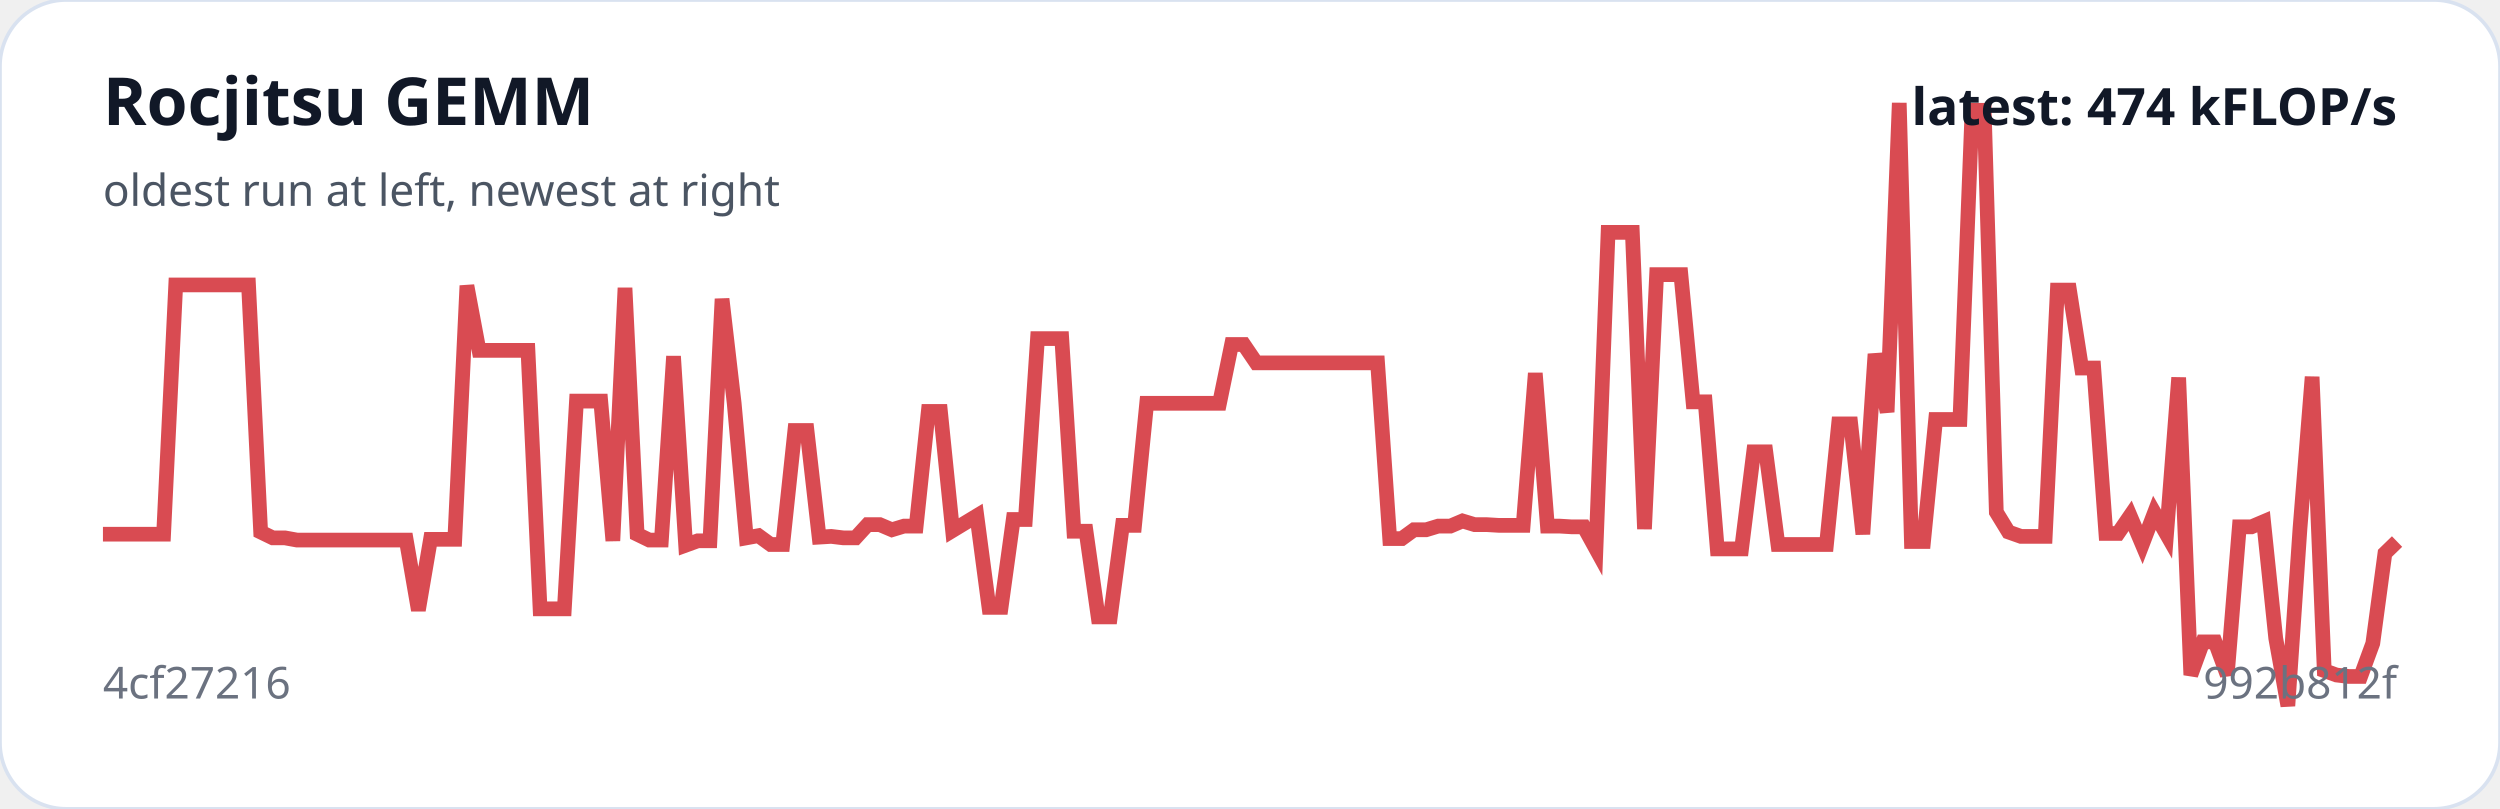
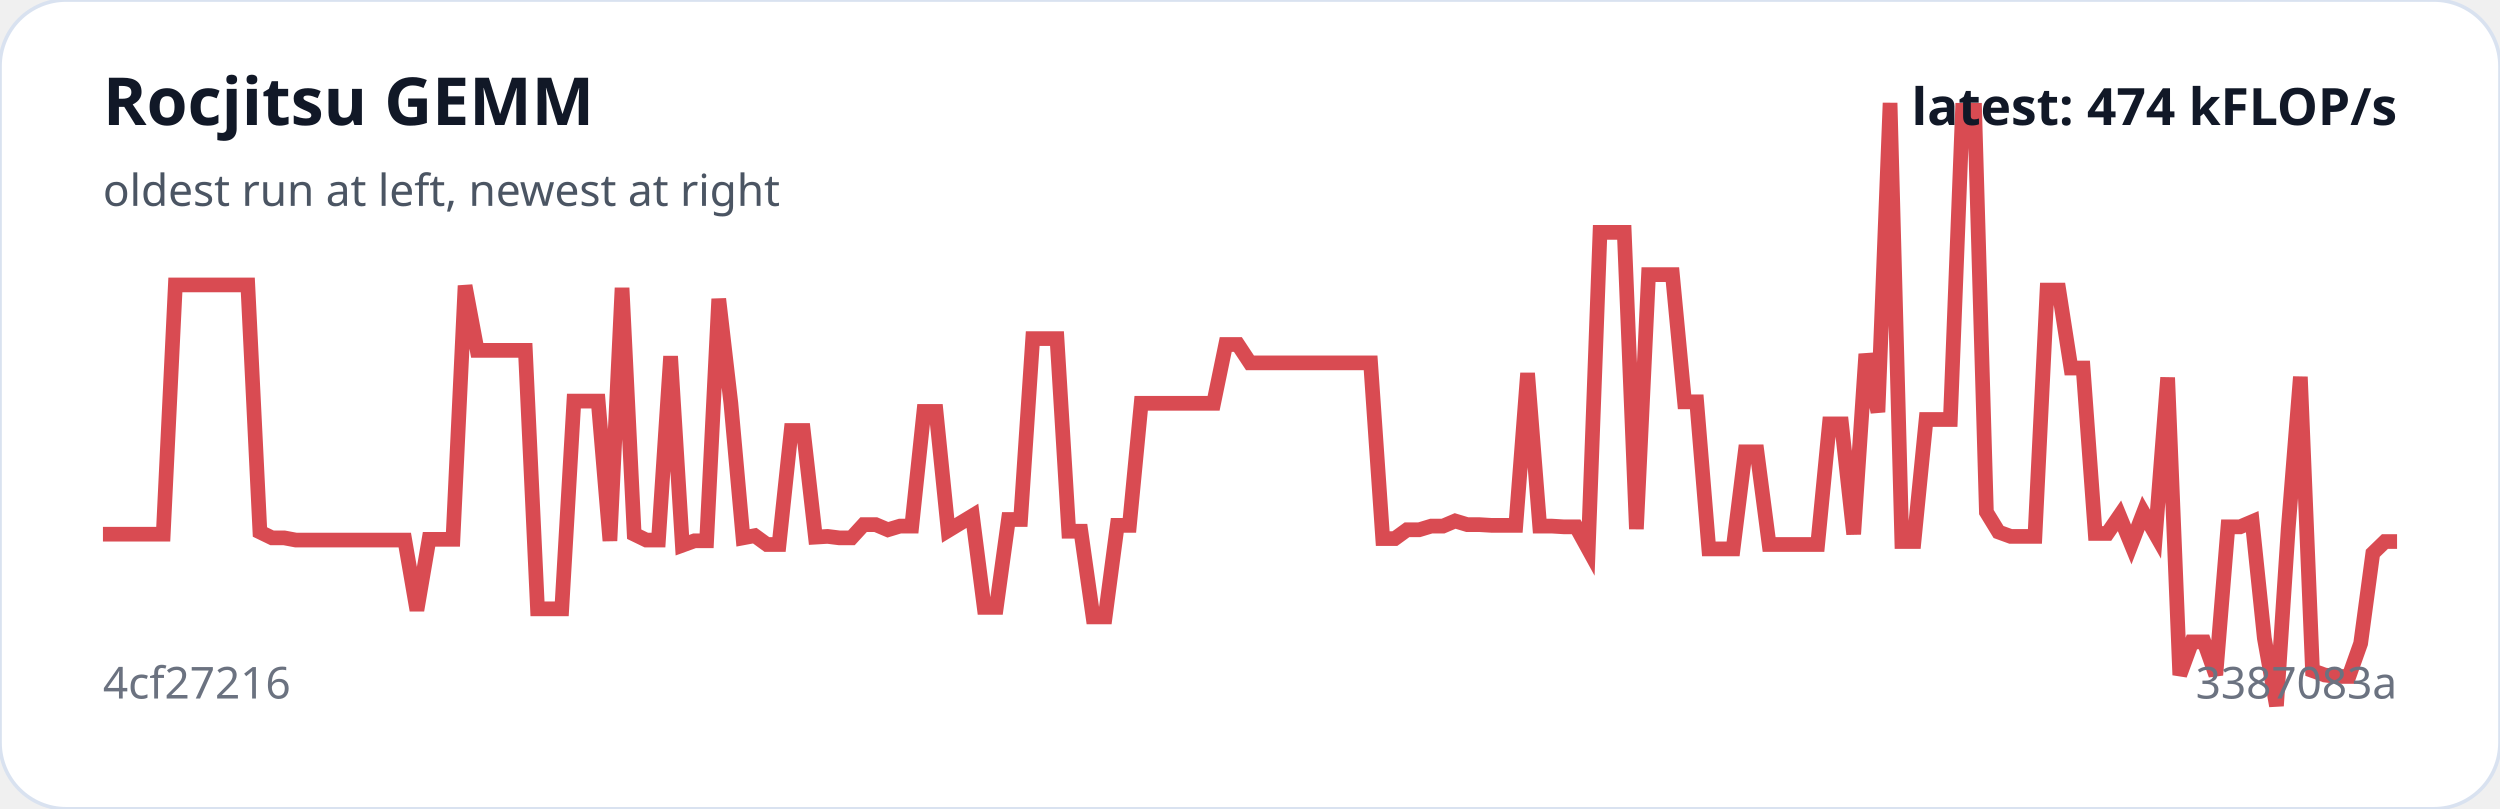
<svg xmlns="http://www.w3.org/2000/svg" viewBox="0 0 680 220" width="100%" role="img" aria-label="Rocjitsu GEMM trend">
  <rect width="100%" height="100%" rx="18" fill="#ffffff" stroke="#d9e2f0" />
-   <polyline fill="none" stroke="#d94b52" stroke-width="4" points="28.0,145.3 31.3,145.3 34.6,145.3 37.9,145.3 41.2,145.3 44.5,145.3 47.8,77.5 51.1,77.5 54.4,77.5 57.7,77.5 61.0,77.5 64.3,77.5 67.6,77.5 70.9,144.7 74.2,146.3 77.5,146.3 80.8,146.9 84.1,146.9 87.4,146.9 90.7,146.9 94.0,146.9 97.3,146.9 100.6,146.9 103.9,146.9 107.2,146.9 110.5,146.9 113.8,166.0 117.1,146.7 120.4,146.7 123.7,146.7 127.0,77.7 130.3,95.3 133.7,95.3 137.0,95.3 140.3,95.3 143.6,95.3 146.9,165.6 150.2,165.6 153.5,165.6 156.8,109.1 160.1,109.1 163.4,109.1 166.7,147.1 170.0,78.3 173.3,145.3 176.6,146.9 179.9,146.9 183.2,96.9 186.5,148.3 189.8,147.1 193.1,147.1 196.4,81.3 199.7,109.7 203.0,146.3 206.3,145.7 209.6,148.1 212.9,148.1 216.2,117.1 219.5,117.1 222.8,146.1 226.1,145.9 229.4,146.3 232.7,146.3 236.0,142.7 239.3,142.7 242.6,144.1 245.9,143.1 249.2,143.1 252.5,111.9 255.8,111.9 259.1,144.3 262.4,142.3 265.7,140.3 269.0,165.2 272.3,165.2 275.6,141.3 278.9,141.3 282.2,92.1 285.5,92.1 288.8,92.1 292.1,144.5 295.4,144.5 298.7,167.8 302.0,167.8 305.3,142.9 308.6,142.9 311.9,109.7 315.2,109.7 318.5,109.7 321.8,109.7 325.1,109.7 328.4,109.7 331.7,109.7 335.0,93.7 338.3,93.7 341.7,98.7 345.0,98.7 348.3,98.7 351.6,98.7 354.9,98.7 358.2,98.7 361.5,98.7 364.8,98.7 368.1,98.7 371.4,98.7 374.7,98.7 378.0,146.5 381.3,146.5 384.6,144.1 387.9,144.1 391.2,143.1 394.5,143.1 397.8,141.7 401.1,142.7 404.4,142.7 407.7,142.9 411.0,142.9 414.3,142.9 417.6,101.5 420.9,143.1 424.2,143.1 427.5,143.3 430.8,143.3 434.1,149.3 437.4,63.2 440.7,63.2 444.0,63.2 447.3,143.9 450.6,74.7 453.9,74.7 457.2,74.7 460.5,109.3 463.8,109.3 467.1,149.3 470.4,149.3 473.7,149.3 477.0,122.9 480.3,122.9 483.6,148.1 486.9,148.1 490.2,148.1 493.5,148.1 496.8,148.1 500.1,115.3 503.4,115.3 506.7,145.3 510.0,96.3 513.3,112.1 516.6,28.0 519.9,147.3 523.2,147.3 526.5,114.1 529.8,114.1 533.1,114.1 536.4,30.0 539.7,30.0 543.0,139.3 546.3,144.7 549.7,145.9 553.0,145.9 556.3,145.9 559.6,78.9 562.9,78.9 566.2,100.1 569.5,100.1 572.8,145.1 576.1,145.1 579.4,140.3 582.7,148.1 586.0,139.5 589.3,145.3 592.6,102.7 595.9,183.6 599.2,174.6 602.5,174.6 605.8,183.6 609.1,143.3 612.4,143.3 615.7,141.9 619.0,173.6 622.3,192.0 625.6,143.7 628.9,102.5 632.2,182.4 635.5,183.6 638.8,184.0 642.1,184.0 645.4,175.0 648.7,150.5 652.0,147.3" />
+   <polyline fill="none" stroke="#d94b52" stroke-width="4" points="28.0,145.3 31.3,145.3 34.6,145.3 37.9,145.3 41.1,145.3 44.4,145.3 47.7,77.5 51.0,77.5 54.3,77.5 57.6,77.5 60.8,77.5 64.1,77.5 67.4,77.5 70.7,144.7 74.0,146.3 77.3,146.3 80.5,146.9 83.8,146.9 87.1,146.9 90.4,146.9 93.7,146.9 97.0,146.9 100.3,146.9 103.5,146.9 106.8,146.9 110.1,146.9 113.4,166.0 116.7,146.7 120.0,146.7 123.2,146.7 126.5,77.7 129.8,95.3 133.1,95.3 136.4,95.3 139.7,95.3 142.9,95.3 146.2,165.6 149.5,165.6 152.8,165.6 156.1,109.1 159.4,109.1 162.7,109.1 165.9,147.1 169.2,78.3 172.5,145.3 175.8,146.9 179.1,146.9 182.4,96.9 185.6,148.3 188.9,147.1 192.2,147.1 195.5,81.3 198.8,109.7 202.1,146.3 205.3,145.7 208.6,148.1 211.9,148.1 215.2,117.1 218.5,117.1 221.8,146.1 225.1,145.9 228.3,146.3 231.6,146.3 234.9,142.7 238.2,142.7 241.5,144.1 244.8,143.1 248.0,143.1 251.3,111.9 254.6,111.9 257.9,144.3 261.2,142.3 264.5,140.3 267.7,165.2 271.0,165.2 274.3,141.3 277.6,141.3 280.9,92.1 284.2,92.1 287.5,92.1 290.7,144.5 294.0,144.5 297.3,167.8 300.6,167.8 303.9,142.9 307.2,142.9 310.4,109.7 313.7,109.7 317.0,109.7 320.3,109.7 323.6,109.7 326.9,109.7 330.1,109.7 333.4,93.7 336.7,93.7 340.0,98.7 343.3,98.7 346.6,98.7 349.9,98.7 353.1,98.7 356.4,98.7 359.7,98.7 363.0,98.7 366.3,98.7 369.6,98.7 372.8,98.7 376.1,146.5 379.4,146.5 382.7,144.1 386.0,144.1 389.3,143.1 392.5,143.1 395.8,141.7 399.1,142.7 402.4,142.7 405.7,142.9 409.0,142.9 412.3,142.9 415.5,101.5 418.8,143.1 422.1,143.1 425.4,143.3 428.7,143.3 432.0,149.3 435.2,63.2 438.5,63.2 441.8,63.2 445.1,143.9 448.4,74.7 451.7,74.7 454.9,74.7 458.2,109.3 461.5,109.3 464.8,149.3 468.1,149.3 471.4,149.3 474.7,122.9 477.9,122.9 481.2,148.1 484.5,148.1 487.8,148.1 491.1,148.1 494.4,148.1 497.6,115.3 500.9,115.3 504.2,145.3 507.5,96.3 510.8,112.1 514.1,28.0 517.3,147.3 520.6,147.3 523.9,114.1 527.2,114.1 530.5,114.1 533.8,30.0 537.1,30.0 540.3,139.3 543.6,144.7 546.9,145.9 550.2,145.9 553.5,145.9 556.8,78.9 560.0,78.9 563.3,100.1 566.6,100.1 569.9,145.1 573.2,145.1 576.5,140.3 579.7,148.1 583.0,139.5 586.3,145.3 589.6,102.7 592.9,183.6 596.2,174.6 599.5,174.6 602.7,183.6 606.0,143.3 609.3,143.3 612.6,141.9 615.9,173.6 619.2,192.0 622.4,143.7 625.7,102.5 629.0,182.4 632.3,183.6 635.6,184.0 638.9,184.0 642.1,175.0 645.4,150.5 648.7,147.3 652.0,147.3" />
  <text x="28" y="34" fill="#111827" font-family="system-ui,sans-serif" font-size="18" font-weight="700">Rocjitsu GEMM</text>
  <text x="28" y="56" fill="#4b5563" font-family="system-ui,sans-serif" font-size="12">oldest run at left, newest at right</text>
  <text x="28" y="190" fill="#6b7280" font-family="system-ui,sans-serif" font-size="12">4cf27216</text>
-   <text x="652" y="190" text-anchor="end" fill="#6b7280" font-family="system-ui,sans-serif" font-size="12">992b812f</text>
+   <text x="652" y="190" text-anchor="end" fill="#6b7280" font-family="system-ui,sans-serif" font-size="12">3387083a</text>
  <text x="652" y="34" text-anchor="end" fill="#111827" font-family="system-ui,sans-serif" font-size="14" font-weight="700">latest: 474 kFLOP/s</text>
</svg>
